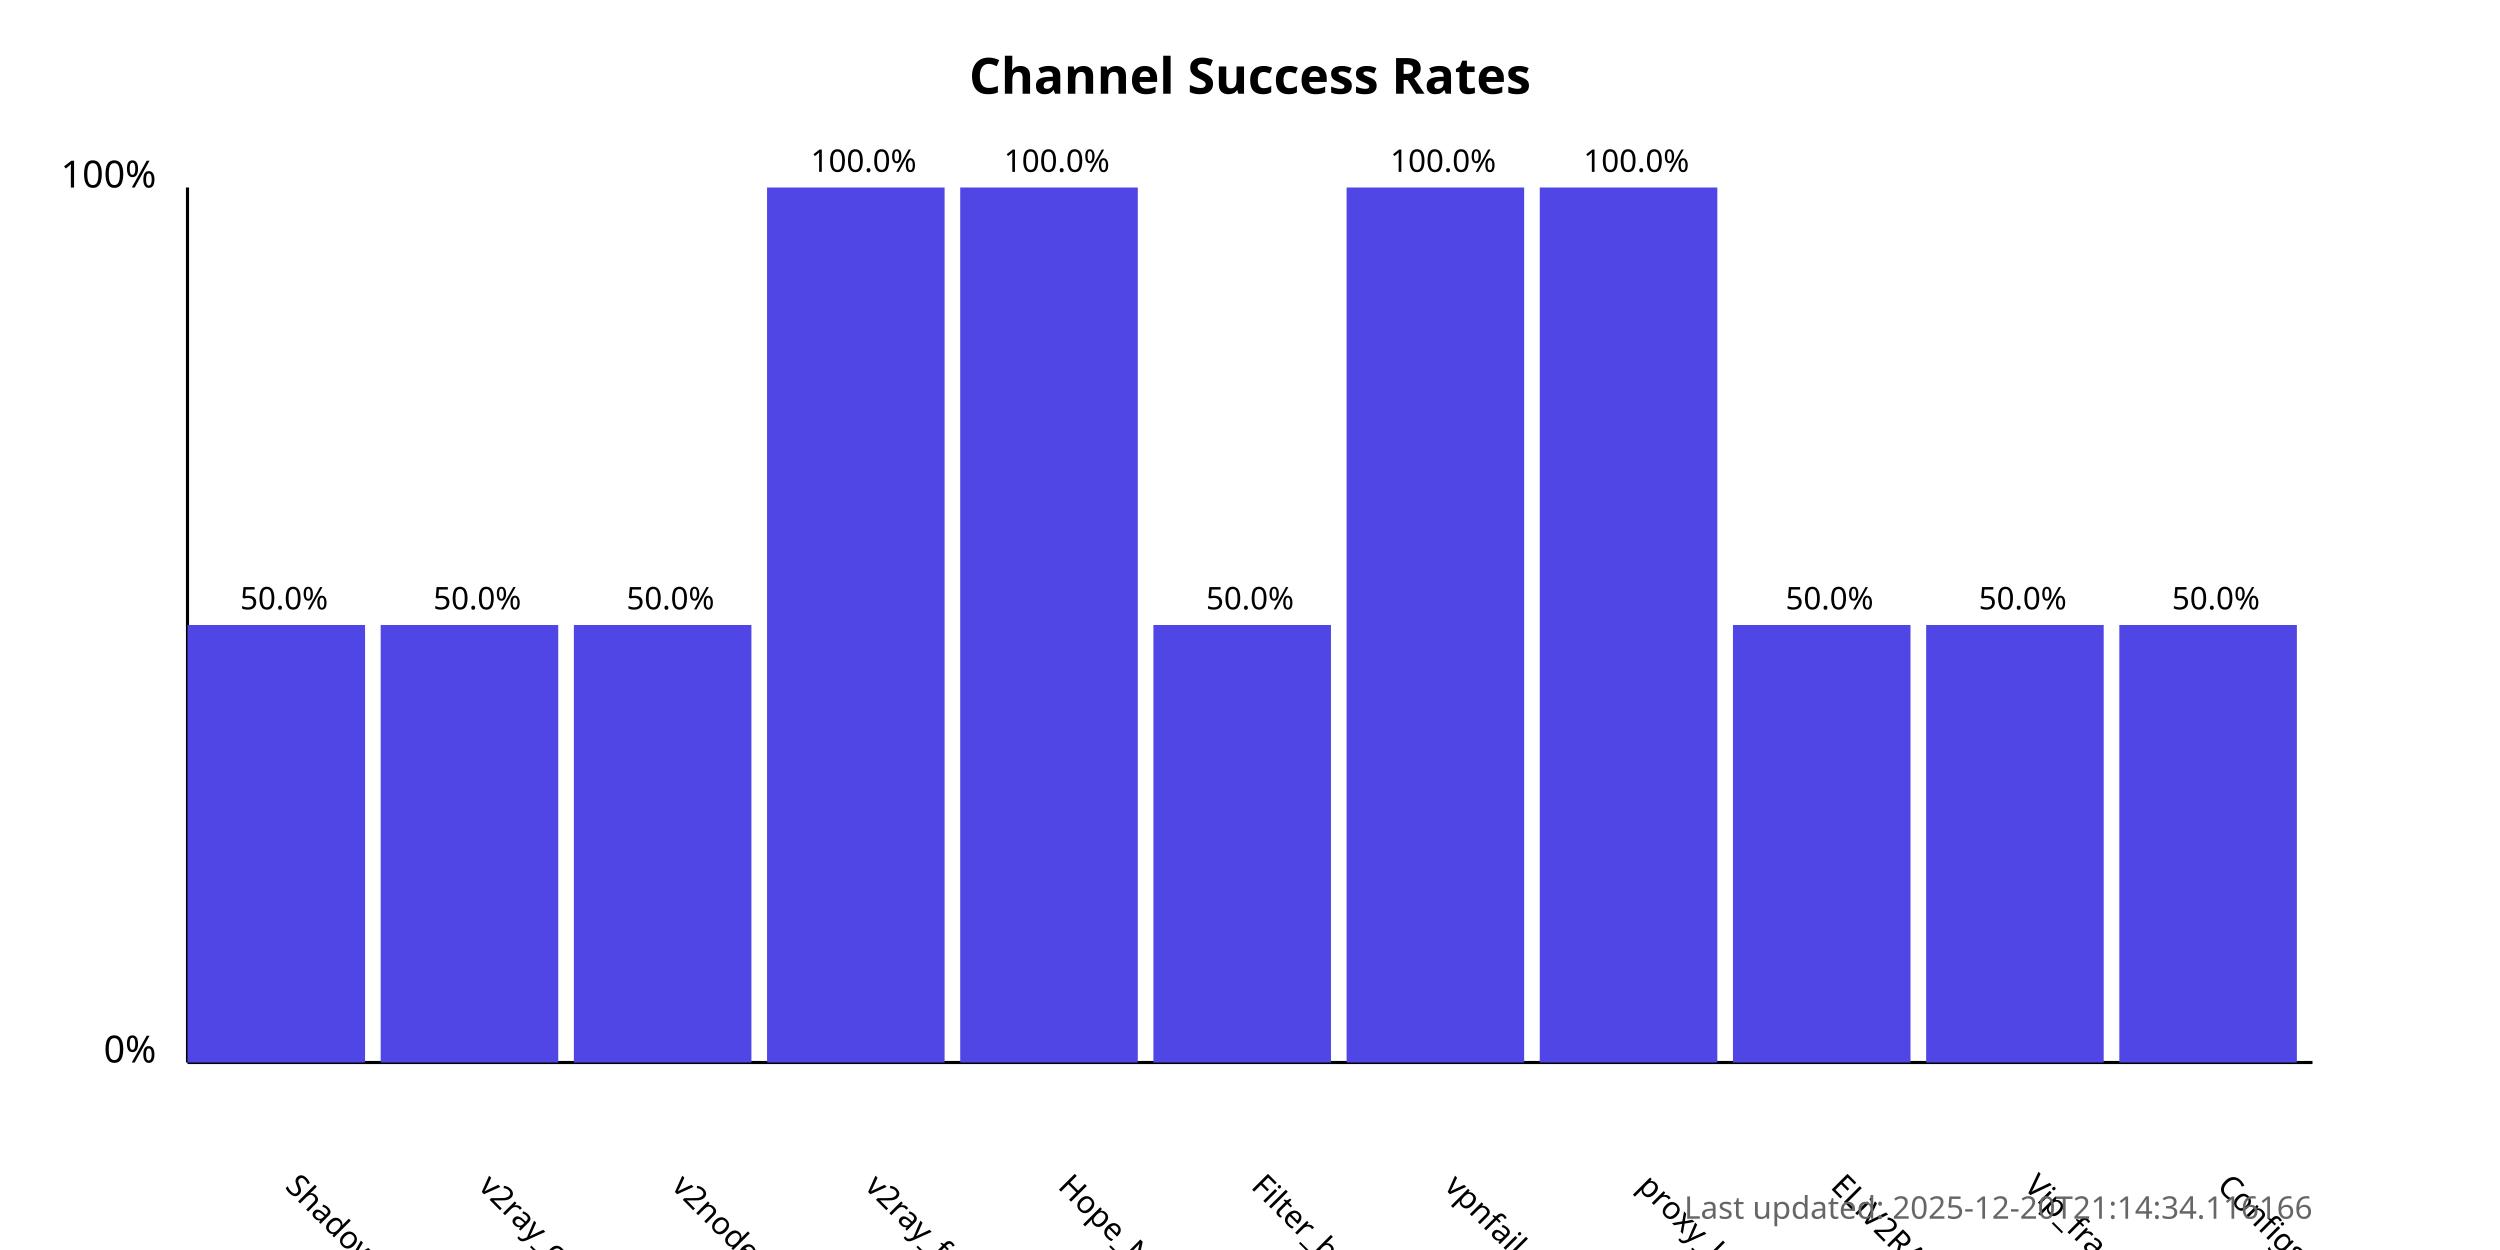
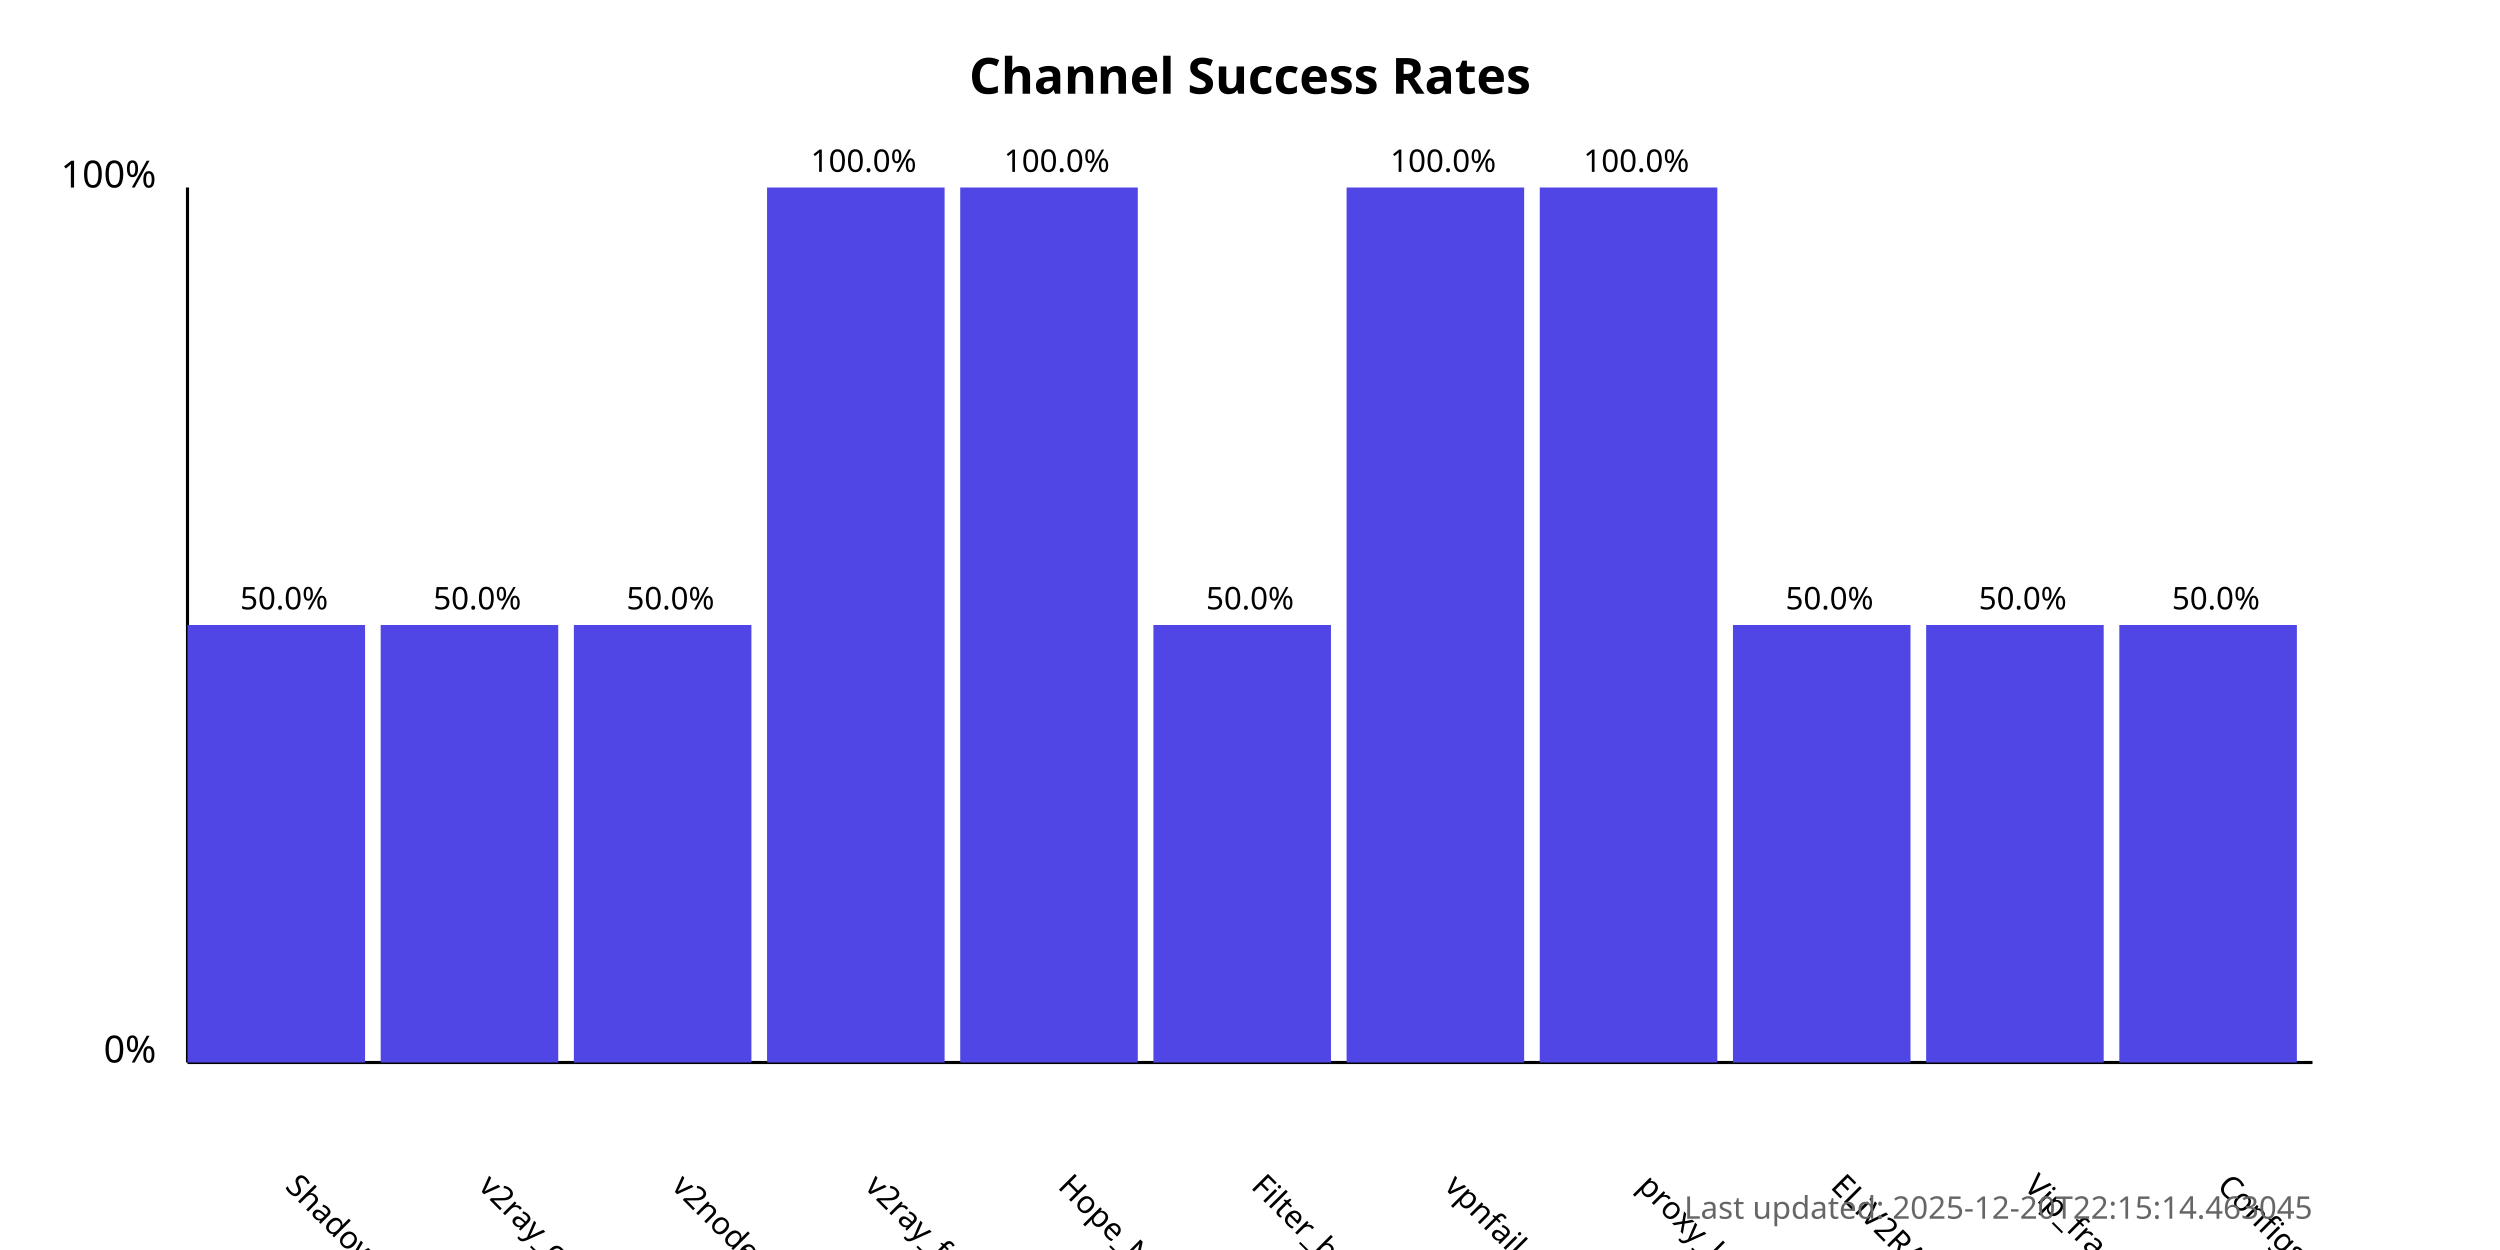
<svg xmlns="http://www.w3.org/2000/svg" width="800" height="400">
  <style>
            .chart-title { font: bold 16px sans-serif; }
            .axis-label { font: 12px sans-serif; }
            .tick-label { font: 10px sans-serif; }
            .bar { fill: #4f46e5; }
            .bar:hover { fill: #6366f1; }
            .timestamp { font: 10px sans-serif; fill: #666; }
        </style>
  <text x="400.0" y="30" text-anchor="middle" class="chart-title">
            Channel Success Rates
        </text>
  <line x1="60" y1="340" x2="60" y2="60" stroke="black" stroke-width="1" />
  <line x1="60" y1="340" x2="740" y2="340" stroke="black" stroke-width="1" />
  <text x="50" y="340" text-anchor="end" class="axis-label">0%</text>
  <text x="50" y="60" text-anchor="end" class="axis-label">100%</text>
  <g>
    <rect x="60" y="200.0" width="56.818" height="140.0" class="bar" />
    <text x="90.909" y="380" transform="rotate(45, 90.90909, 380)" text-anchor="start" class="tick-label">
                ShadowProxy66
            </text>
    <text x="90.909" y="195.0" text-anchor="middle" class="tick-label">
                50.0%
            </text>
  </g>
  <g>
    <rect x="121.818" y="200.0" width="56.818" height="140.0" class="bar" />
    <text x="152.727" y="380" transform="rotate(45, 152.7273, 380)" text-anchor="start" class="tick-label">
                v2ray_configs_pool
            </text>
    <text x="152.727" y="195.0" text-anchor="middle" class="tick-label">
                50.0%
            </text>
  </g>
  <g>
    <rect x="183.636" y="200.0" width="56.818" height="140.0" class="bar" />
    <text x="214.545" y="380" transform="rotate(45, 214.5455, 380)" text-anchor="start" class="tick-label">
                v2nodes
            </text>
    <text x="214.545" y="195.0" text-anchor="middle" class="tick-label">
                50.0%
            </text>
  </g>
  <g>
    <rect x="245.455" y="60.0" width="56.818" height="280.0" class="bar" />
    <text x="276.364" y="380" transform="rotate(45, 276.3636, 380)" text-anchor="start" class="tick-label">
                v2ray_free_conf
            </text>
    <text x="276.364" y="55.0" text-anchor="middle" class="tick-label">
                100.0%
            </text>
  </g>
  <g>
    <rect x="307.273" y="60.0" width="56.818" height="280.0" class="bar" />
    <text x="338.182" y="380" transform="rotate(45, 338.1818, 380)" text-anchor="start" class="tick-label">
                Hope_Net
            </text>
    <text x="338.182" y="55.0" text-anchor="middle" class="tick-label">
                100.0%
            </text>
  </g>
  <g>
    <rect x="369.091" y="200.0" width="56.818" height="140.0" class="bar" />
    <text x="400.0" y="380" transform="rotate(45, 400.0, 380)" text-anchor="start" class="tick-label">
                Filter_breaker
            </text>
    <text x="400.0" y="195.0" text-anchor="middle" class="tick-label">
                50.0%
            </text>
  </g>
  <g>
    <rect x="430.909" y="60.0" width="56.818" height="280.0" class="bar" />
    <text x="461.818" y="380" transform="rotate(45, 461.8182, 380)" text-anchor="start" class="tick-label">
                vpnfail_vless
            </text>
    <text x="461.818" y="55.0" text-anchor="middle" class="tick-label">
                100.0%
            </text>
  </g>
  <g>
    <rect x="492.727" y="60.0" width="56.818" height="280.0" class="bar" />
    <text x="523.636" y="380" transform="rotate(45, 523.6364, 380)" text-anchor="start" class="tick-label">
                proxy_kafee
            </text>
    <text x="523.636" y="55.0" text-anchor="middle" class="tick-label">
                100.0%
            </text>
  </g>
  <g>
    <rect x="554.545" y="200.0" width="56.818" height="140.0" class="bar" />
    <text x="585.455" y="380" transform="rotate(45, 585.4545, 380)" text-anchor="start" class="tick-label">
                ELiV2RAY
            </text>
    <text x="585.455" y="195.0" text-anchor="middle" class="tick-label">
                50.0%
            </text>
  </g>
  <g>
    <rect x="616.364" y="200.0" width="56.818" height="140.0" class="bar" />
    <text x="647.273" y="380" transform="rotate(45, 647.2727, 380)" text-anchor="start" class="tick-label">
                Vip_fragment_v2ray
            </text>
    <text x="647.273" y="195.0" text-anchor="middle" class="tick-label">
                50.0%
            </text>
  </g>
  <g>
    <rect x="678.182" y="200.0" width="56.818" height="140.0" class="bar" />
    <text x="709.091" y="380" transform="rotate(45, 709.0909, 380)" text-anchor="start" class="tick-label">
                ConfigsHubPlus
            </text>
    <text x="709.091" y="195.0" text-anchor="middle" class="tick-label">
                50.0%
            </text>
  </g>
  <text x="740" y="390" text-anchor="end" class="timestamp">
-             Last updated: 2025-12-20T21:14:34.116166
+             Last updated: 2025-12-20T22:15:14.463045
        </text>
</svg>
